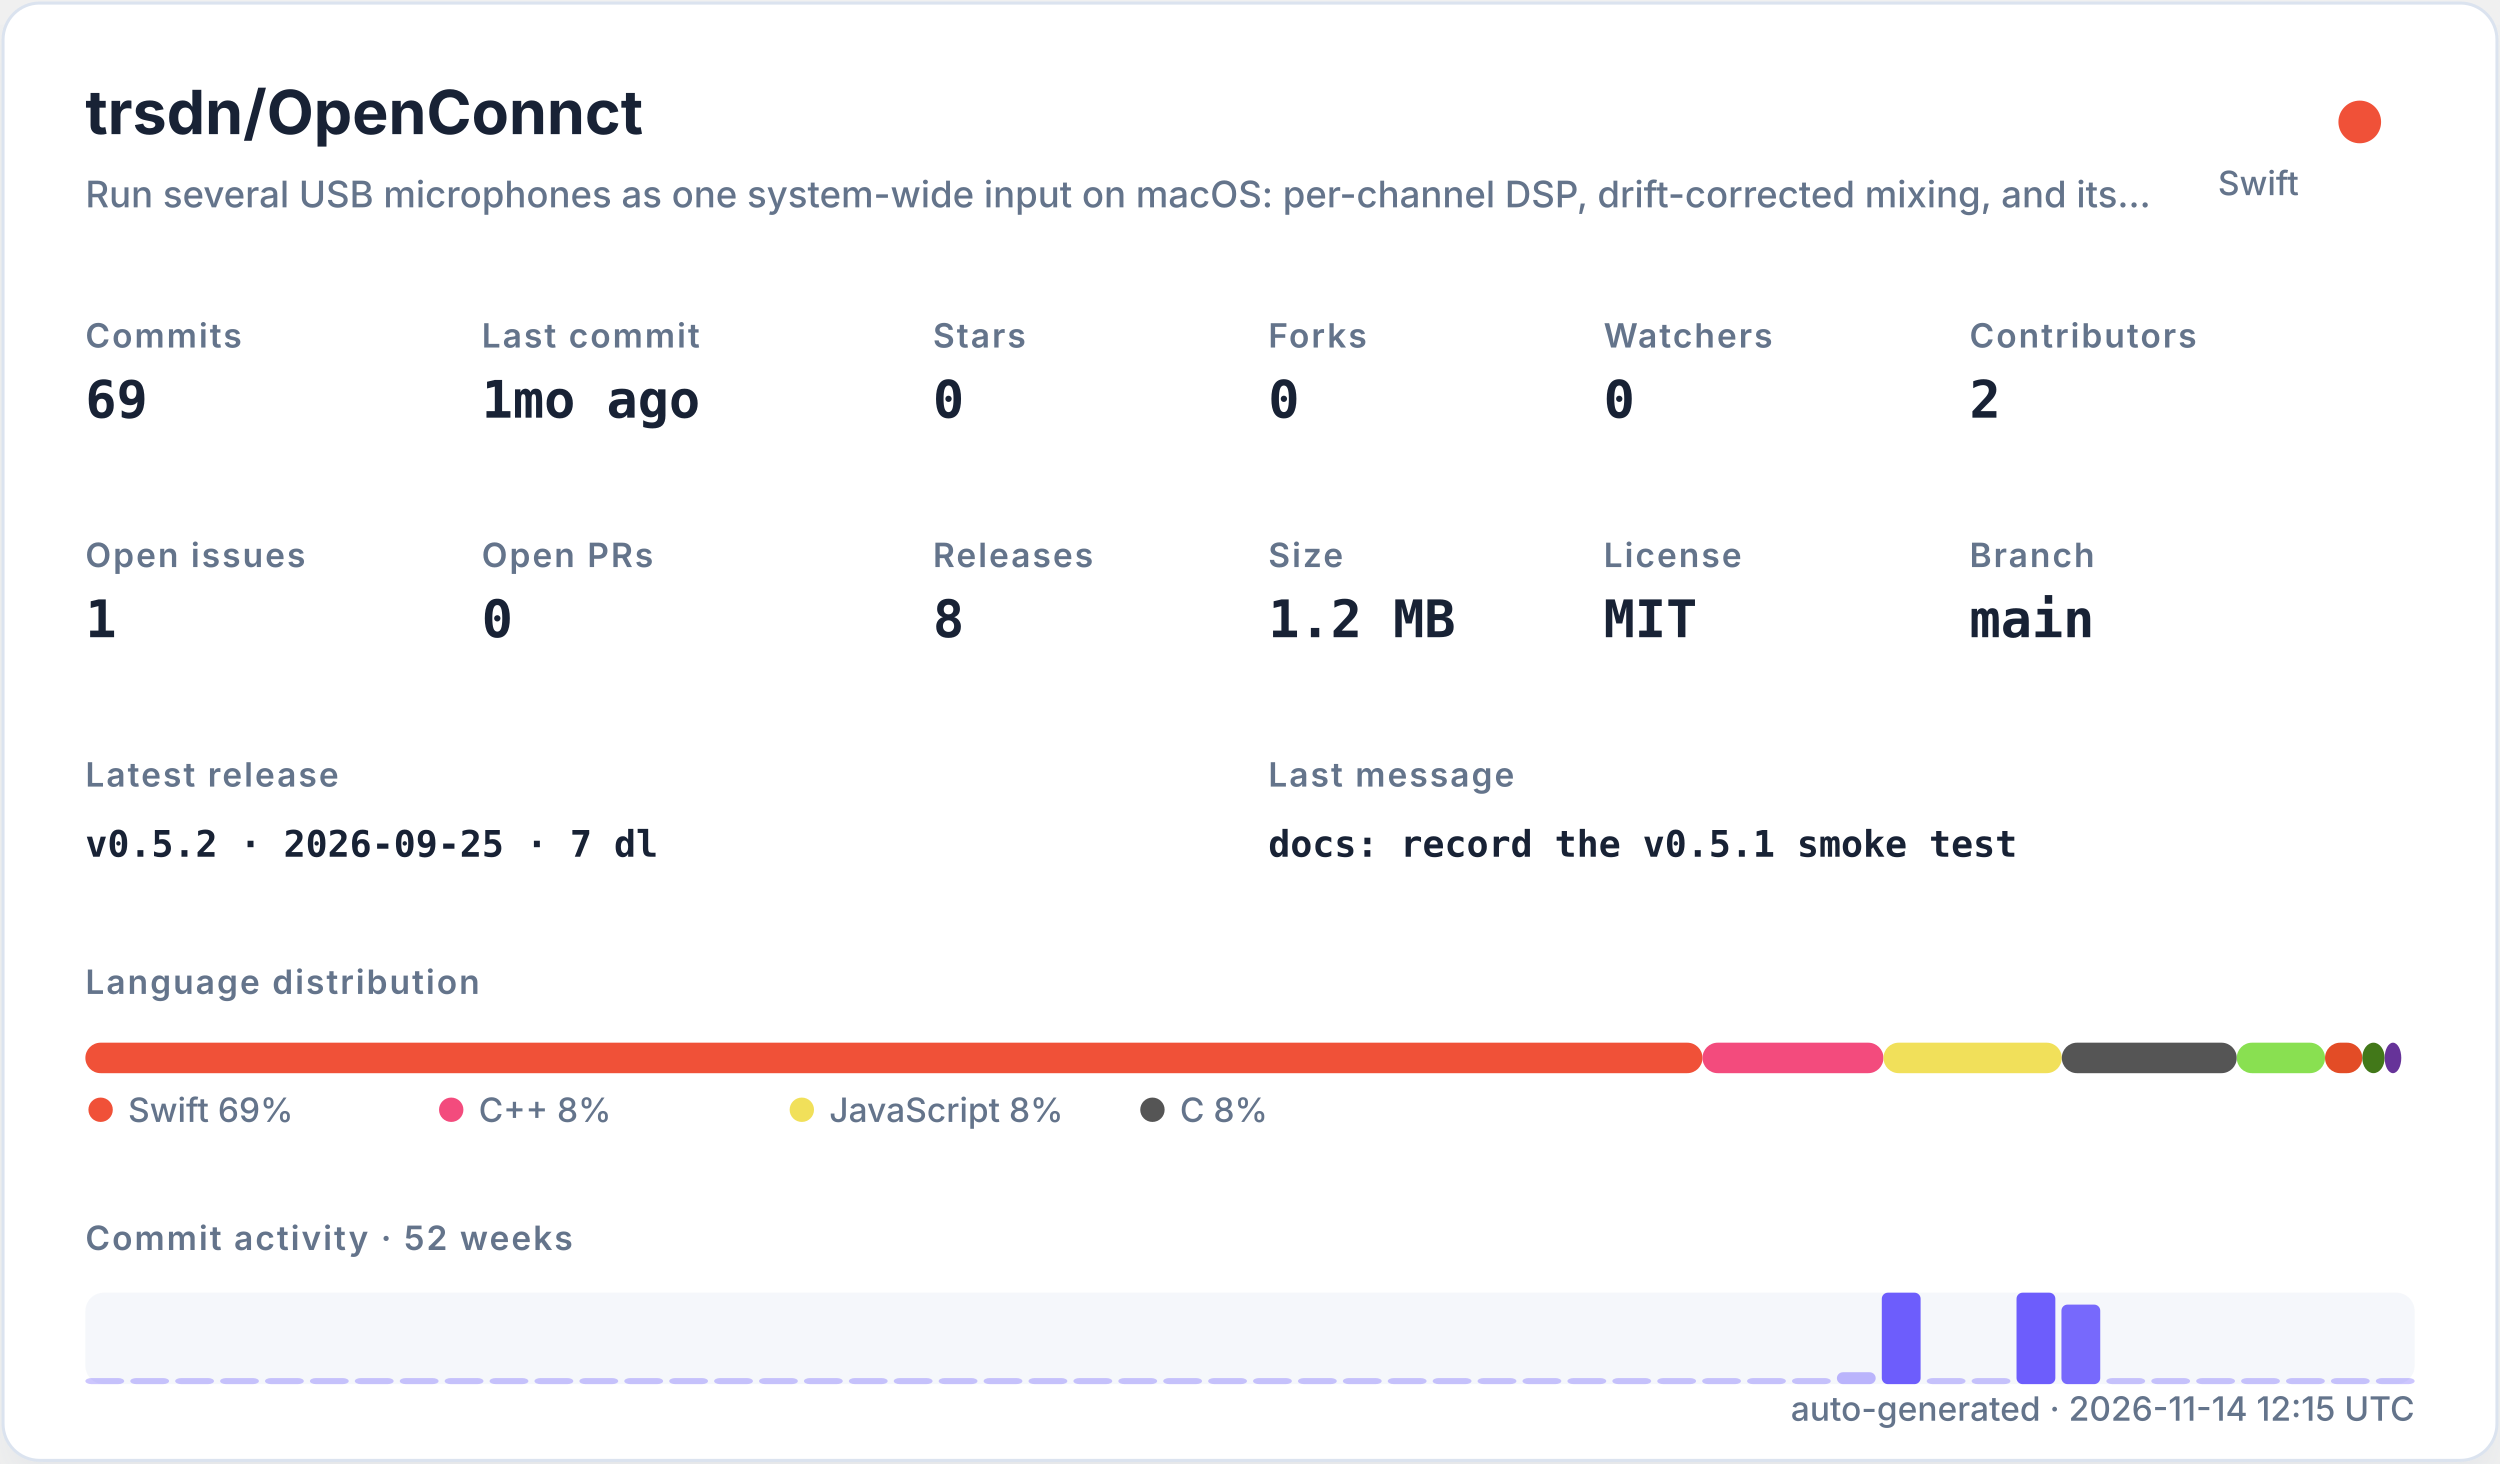
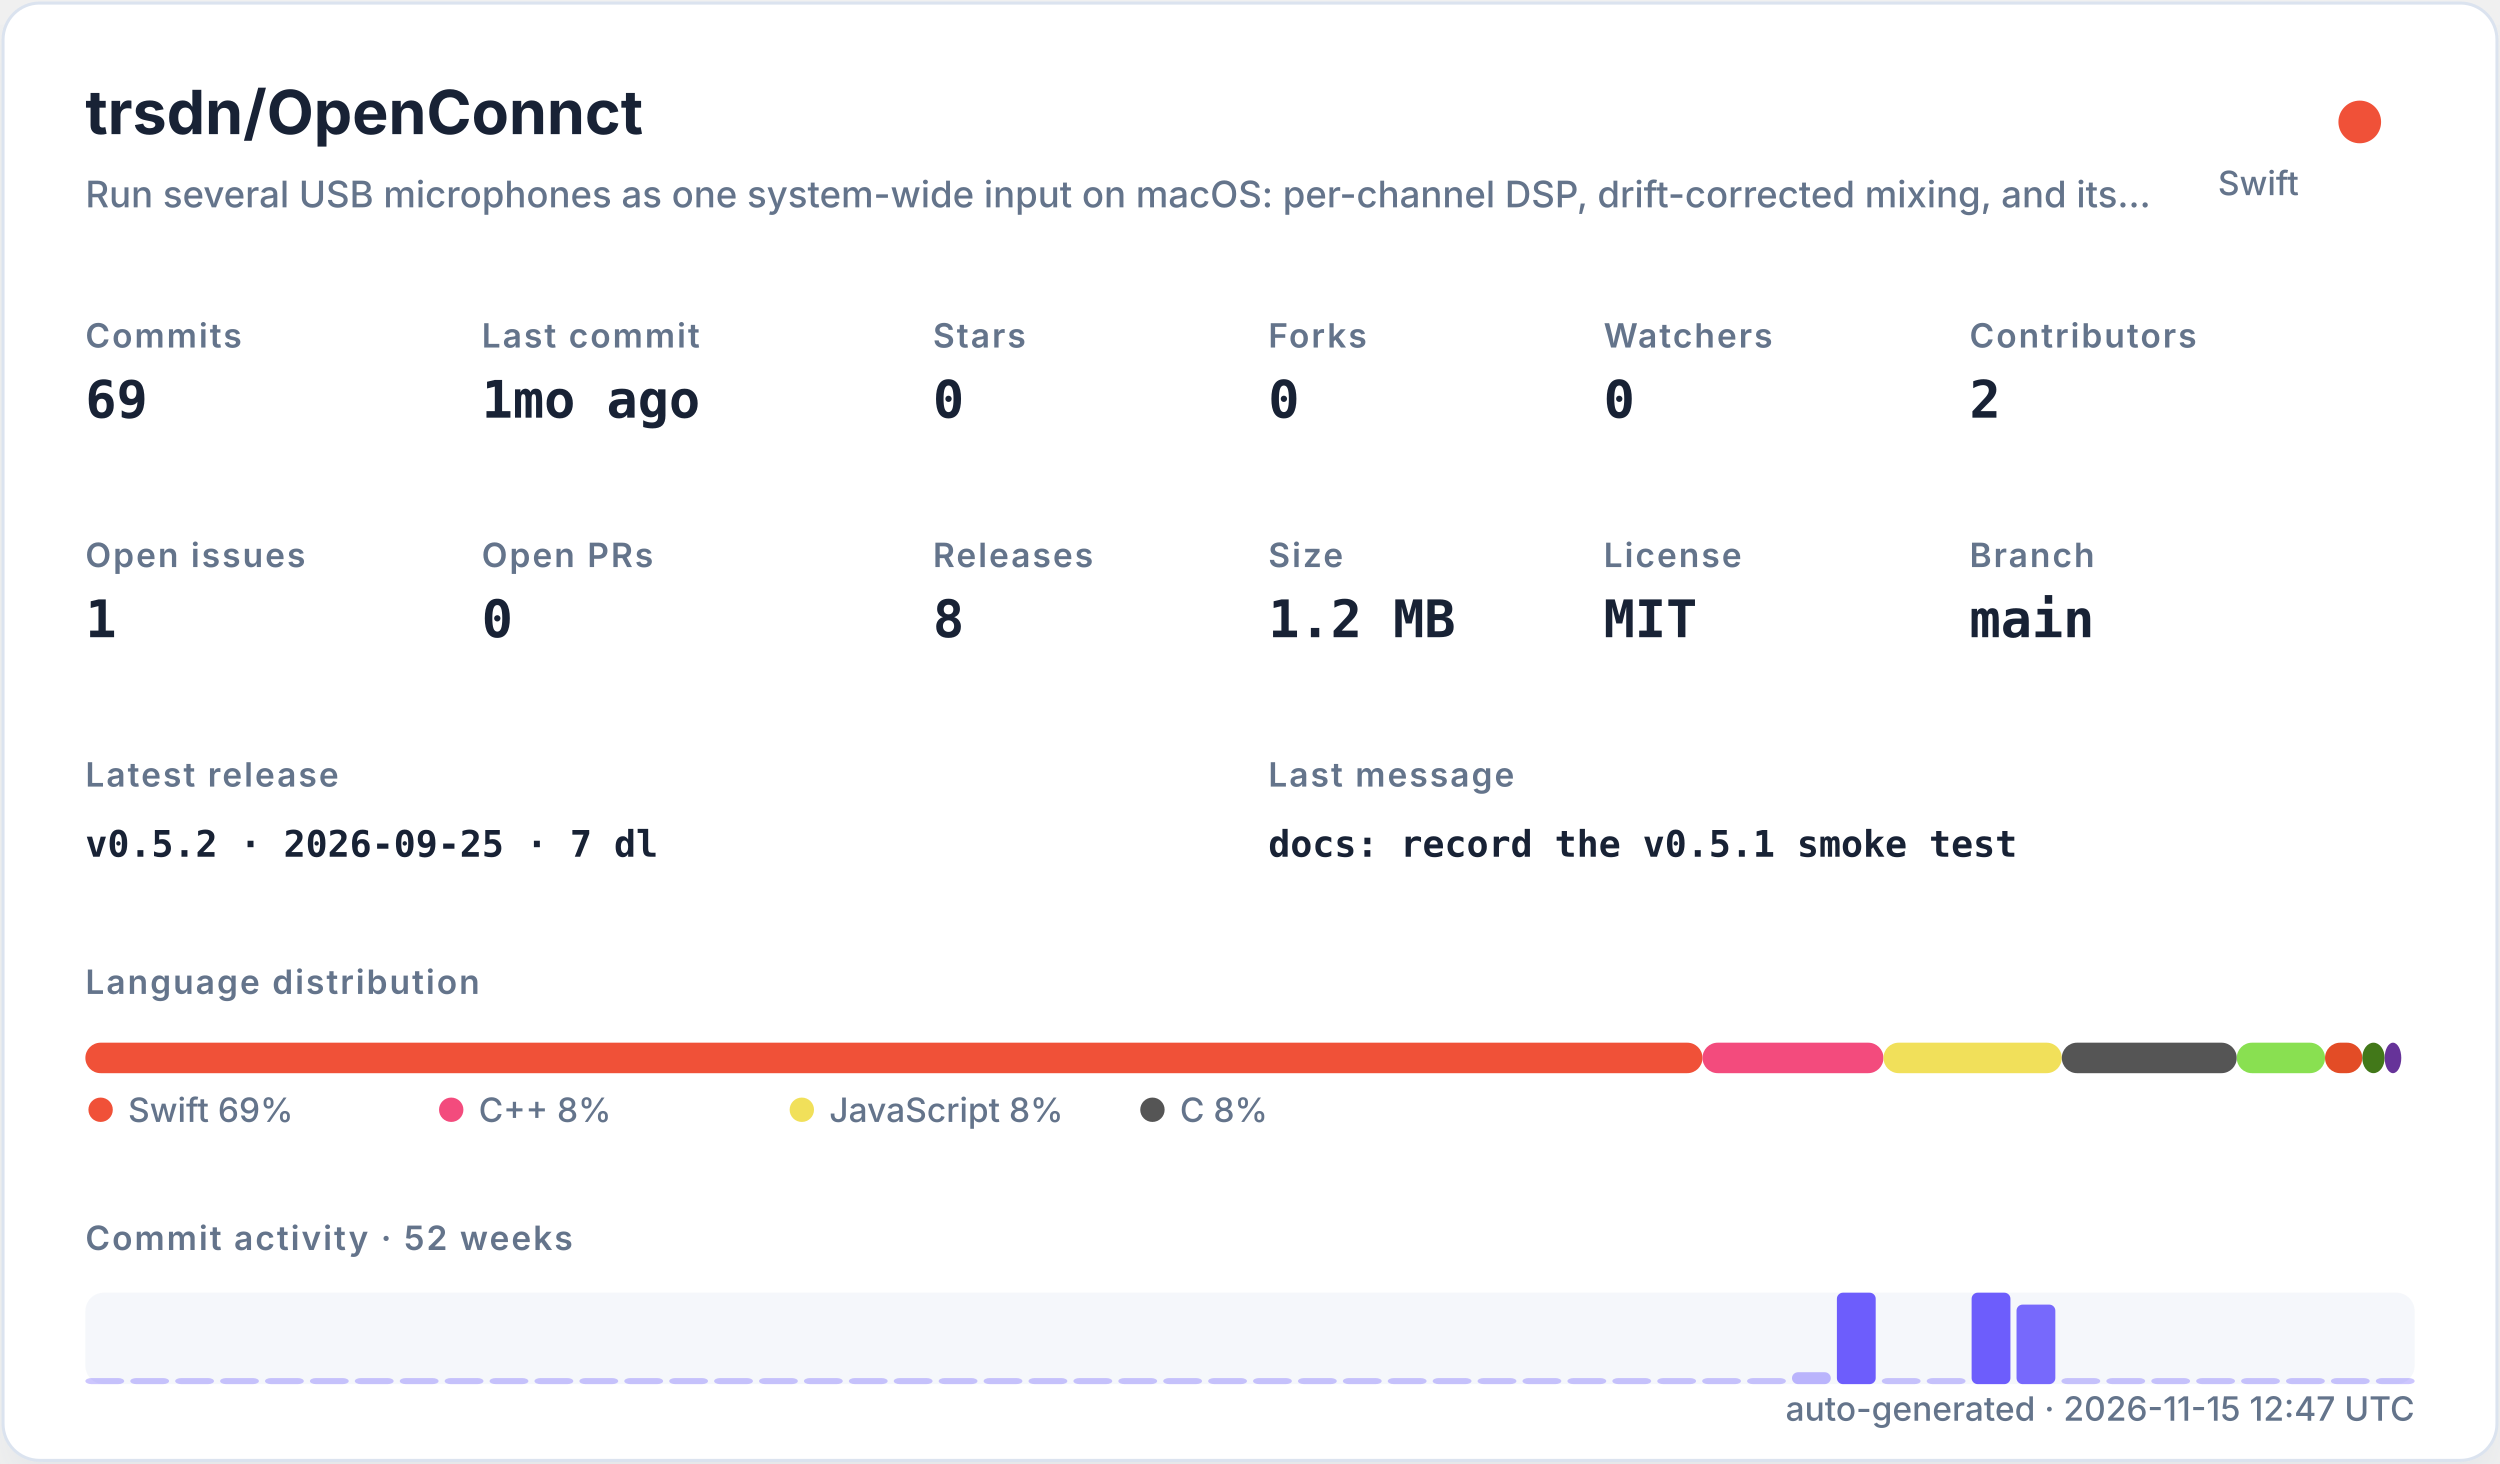
<svg xmlns="http://www.w3.org/2000/svg" width="820" height="480" viewBox="0 0 820 480" role="img">
  <defs>
    <filter id="shadow" x="-10%" y="-10%" width="120%" height="120%">
      <feDropShadow dx="0" dy="8" stdDeviation="10" flood-color="#94a3b8" flood-opacity="0.16" />
    </filter>
    <style>
    .title { font: 700 20px -apple-system,BlinkMacSystemFont,"Segoe UI",sans-serif; fill: #182235; }
    .subtitle { font: 500 12px -apple-system,BlinkMacSystemFont,"Segoe UI",sans-serif; fill: #64748b; }
    .label { font: 600 11px -apple-system,BlinkMacSystemFont,"Segoe UI",sans-serif; fill: #64748b; text-transform: uppercase; letter-spacing: .06em; }
    .value { font: 700 17px ui-monospace,SFMono-Regular,Menlo,monospace; fill: #182235; }
    .small { font: 500 11px -apple-system,BlinkMacSystemFont,"Segoe UI",sans-serif; fill: #64748b; }
    .tiny { font: 500 10px -apple-system,BlinkMacSystemFont,"Segoe UI",sans-serif; fill: #64748b; }
    .mono { font: 650 12px ui-monospace,SFMono-Regular,Menlo,monospace; fill: #182235; }
  </style>
  </defs>
  <rect x="1" y="1" width="818" height="478" rx="12" fill="#ffffff" stroke="#dbe3ef" filter="url(#shadow)" />
  <text x="28" y="44" class="title">trsdn/OpenConnct</text>
  <text x="28" y="68" class="subtitle">Run several USB microphones as one system-wide input on macOS: per-channel DSP, drift-corrected mixing, and its…</text>
  <circle cx="774" cy="40" r="7" fill="#F05138" />
  <text x="754" y="64" text-anchor="end" class="small">Swift</text>
  <text x="28" y="114" class="label">Commits</text>
  <text x="28" y="137" class="value">69</text>
  <text x="158" y="114" class="label">Last commit</text>
  <text x="158" y="137" class="value">1mo ago</text>
  <text x="306" y="114" class="label">Stars</text>
  <text x="306" y="137" class="value">0</text>
  <text x="416" y="114" class="label">Forks</text>
  <text x="416" y="137" class="value">0</text>
  <text x="526" y="114" class="label">Watchers</text>
  <text x="526" y="137" class="value">0</text>
  <text x="646" y="114" class="label">Contributors</text>
  <text x="646" y="137" class="value">2</text>
  <text x="28" y="186" class="label">Open issues</text>
  <text x="28" y="209" class="value">1</text>
  <text x="158" y="186" class="label">Open PRs</text>
  <text x="158" y="209" class="value">0</text>
  <text x="306" y="186" class="label">Releases</text>
  <text x="306" y="209" class="value">8</text>
  <text x="416" y="186" class="label">Size</text>
  <text x="416" y="209" class="value">1.2 MB</text>
  <text x="526" y="186" class="label">License</text>
  <text x="526" y="209" class="value">MIT</text>
  <text x="646" y="186" class="label">Branch</text>
  <text x="646" y="209" class="value">main</text>
  <text x="28" y="258" class="label">Latest release</text>
  <text x="28" y="281" class="mono">v0.5.2 · 2026-09-25 · 7 dl</text>
  <text x="416" y="258" class="label">Last message</text>
  <text x="416" y="281" class="mono">docs: record the v0.5.1 smoke test</text>
  <text x="28" y="326" class="label">Language distribution</text>
  <rect x="28.00" y="342" width="530.42" height="10" rx="5" fill="#F05138" />
  <rect x="558.42" y="342" width="59.36" height="10" rx="5" fill="#f34b7d" />
  <rect x="617.78" y="342" width="58.49" height="10" rx="5" fill="#f1e05a" />
  <rect x="676.27" y="342" width="57.38" height="10" rx="5" fill="#555555" />
  <rect x="733.66" y="342" width="28.95" height="10" rx="5" fill="#89e051" />
  <rect x="762.61" y="342" width="12.22" height="10" rx="5" fill="#e34c26" />
  <rect x="774.83" y="342" width="7.34" height="10" rx="5" fill="#427819" />
  <rect x="782.17" y="342" width="5.45" height="10" rx="5" fill="#663399" />
  <circle cx="33" cy="364" r="4" fill="#F05138" />
  <text x="42" y="368" class="small">Swift 69%</text>
  <circle cx="148" cy="364" r="4" fill="#f34b7d" />
  <text x="157" y="368" class="small">C++ 8%</text>
  <circle cx="263" cy="364" r="4" fill="#f1e05a" />
  <text x="272" y="368" class="small">JavaScript 8%</text>
  <circle cx="378" cy="364" r="4" fill="#555555" />
  <text x="387" y="368" class="small">C 8%</text>
  <text x="28" y="410" class="label">Commit activity · 52 weeks</text>
  <rect x="28" y="424" width="764" height="30" rx="6" fill="#e8edf5" opacity=".42" />
  <rect x="28.00" y="452.00" width="12.73" height="2.00" rx="2" fill="#6d5dfc" opacity="0.35" />
  <rect x="42.73" y="452.00" width="12.73" height="2.00" rx="2" fill="#6d5dfc" opacity="0.35" />
  <rect x="57.46" y="452.00" width="12.73" height="2.00" rx="2" fill="#6d5dfc" opacity="0.35" />
  <rect x="72.19" y="452.00" width="12.73" height="2.00" rx="2" fill="#6d5dfc" opacity="0.35" />
  <rect x="86.92" y="452.00" width="12.73" height="2.00" rx="2" fill="#6d5dfc" opacity="0.35" />
  <rect x="101.65" y="452.00" width="12.73" height="2.00" rx="2" fill="#6d5dfc" opacity="0.35" />
  <rect x="116.38" y="452.00" width="12.73" height="2.00" rx="2" fill="#6d5dfc" opacity="0.35" />
  <rect x="131.12" y="452.00" width="12.73" height="2.00" rx="2" fill="#6d5dfc" opacity="0.35" />
  <rect x="145.85" y="452.00" width="12.73" height="2.00" rx="2" fill="#6d5dfc" opacity="0.35" />
  <rect x="160.58" y="452.00" width="12.73" height="2.00" rx="2" fill="#6d5dfc" opacity="0.35" />
  <rect x="175.31" y="452.00" width="12.73" height="2.00" rx="2" fill="#6d5dfc" opacity="0.35" />
  <rect x="190.04" y="452.00" width="12.73" height="2.00" rx="2" fill="#6d5dfc" opacity="0.35" />
  <rect x="204.77" y="452.00" width="12.73" height="2.00" rx="2" fill="#6d5dfc" opacity="0.35" />
  <rect x="219.50" y="452.00" width="12.73" height="2.00" rx="2" fill="#6d5dfc" opacity="0.35" />
  <rect x="234.23" y="452.00" width="12.73" height="2.00" rx="2" fill="#6d5dfc" opacity="0.35" />
  <rect x="248.96" y="452.00" width="12.73" height="2.00" rx="2" fill="#6d5dfc" opacity="0.35" />
  <rect x="263.69" y="452.00" width="12.73" height="2.00" rx="2" fill="#6d5dfc" opacity="0.35" />
  <rect x="278.42" y="452.00" width="12.73" height="2.00" rx="2" fill="#6d5dfc" opacity="0.35" />
  <rect x="293.15" y="452.00" width="12.73" height="2.00" rx="2" fill="#6d5dfc" opacity="0.35" />
  <rect x="307.88" y="452.00" width="12.73" height="2.00" rx="2" fill="#6d5dfc" opacity="0.35" />
  <rect x="322.62" y="452.00" width="12.73" height="2.00" rx="2" fill="#6d5dfc" opacity="0.35" />
  <rect x="337.35" y="452.00" width="12.73" height="2.00" rx="2" fill="#6d5dfc" opacity="0.35" />
  <rect x="352.08" y="452.00" width="12.73" height="2.00" rx="2" fill="#6d5dfc" opacity="0.35" />
  <rect x="366.81" y="452.00" width="12.73" height="2.00" rx="2" fill="#6d5dfc" opacity="0.35" />
  <rect x="381.54" y="452.00" width="12.73" height="2.00" rx="2" fill="#6d5dfc" opacity="0.35" />
  <rect x="396.27" y="452.00" width="12.73" height="2.00" rx="2" fill="#6d5dfc" opacity="0.35" />
  <rect x="411.00" y="452.00" width="12.73" height="2.00" rx="2" fill="#6d5dfc" opacity="0.35" />
  <rect x="425.73" y="452.00" width="12.73" height="2.00" rx="2" fill="#6d5dfc" opacity="0.35" />
  <rect x="440.46" y="452.00" width="12.73" height="2.00" rx="2" fill="#6d5dfc" opacity="0.35" />
  <rect x="455.19" y="452.00" width="12.73" height="2.00" rx="2" fill="#6d5dfc" opacity="0.35" />
  <rect x="469.92" y="452.00" width="12.73" height="2.00" rx="2" fill="#6d5dfc" opacity="0.35" />
  <rect x="484.65" y="452.00" width="12.73" height="2.00" rx="2" fill="#6d5dfc" opacity="0.35" />
  <rect x="499.38" y="452.00" width="12.73" height="2.00" rx="2" fill="#6d5dfc" opacity="0.35" />
  <rect x="514.12" y="452.00" width="12.73" height="2.00" rx="2" fill="#6d5dfc" opacity="0.35" />
  <rect x="528.85" y="452.00" width="12.73" height="2.00" rx="2" fill="#6d5dfc" opacity="0.35" />
  <rect x="543.58" y="452.00" width="12.73" height="2.00" rx="2" fill="#6d5dfc" opacity="0.35" />
  <rect x="558.31" y="452.00" width="12.73" height="2.00" rx="2" fill="#6d5dfc" opacity="0.35" />
  <rect x="573.04" y="452.00" width="12.73" height="2.00" rx="2" fill="#6d5dfc" opacity="0.35" />
-   <rect x="587.77" y="452.00" width="12.73" height="2.00" rx="2" fill="#6d5dfc" opacity="0.35" />
-   <rect x="602.50" y="450.09" width="12.73" height="3.91" rx="2" fill="#6d5dfc" opacity="0.43" />
-   <rect x="617.23" y="424.00" width="12.73" height="30.00" rx="2" fill="#6d5dfc" opacity="1.00" />
+   <rect x="587.77" y="450.09" width="12.73" height="3.91" rx="2" fill="#6d5dfc" opacity="0.43" />
+   <rect x="602.50" y="424.00" width="12.73" height="30.00" rx="2" fill="#6d5dfc" opacity="1.00" />
+   <rect x="617.23" y="452.00" width="12.73" height="2.00" rx="2" fill="#6d5dfc" opacity="0.35" />
  <rect x="631.96" y="452.00" width="12.73" height="2.00" rx="2" fill="#6d5dfc" opacity="0.35" />
-   <rect x="646.69" y="452.00" width="12.73" height="2.00" rx="2" fill="#6d5dfc" opacity="0.35" />
-   <rect x="661.42" y="424.00" width="12.73" height="30.00" rx="2" fill="#6d5dfc" opacity="1.00" />
-   <rect x="676.15" y="427.91" width="12.73" height="26.09" rx="2" fill="#6d5dfc" opacity="0.92" />
+   <rect x="646.69" y="424.00" width="12.73" height="30.00" rx="2" fill="#6d5dfc" opacity="1.00" />
+   <rect x="661.42" y="427.91" width="12.73" height="26.09" rx="2" fill="#6d5dfc" opacity="0.92" />
+   <rect x="676.15" y="452.00" width="12.73" height="2.00" rx="2" fill="#6d5dfc" opacity="0.35" />
  <rect x="690.88" y="452.00" width="12.73" height="2.00" rx="2" fill="#6d5dfc" opacity="0.35" />
  <rect x="705.62" y="452.00" width="12.73" height="2.00" rx="2" fill="#6d5dfc" opacity="0.35" />
  <rect x="720.35" y="452.00" width="12.73" height="2.00" rx="2" fill="#6d5dfc" opacity="0.35" />
  <rect x="735.08" y="452.00" width="12.73" height="2.00" rx="2" fill="#6d5dfc" opacity="0.35" />
  <rect x="749.81" y="452.00" width="12.73" height="2.00" rx="2" fill="#6d5dfc" opacity="0.35" />
  <rect x="764.54" y="452.00" width="12.73" height="2.00" rx="2" fill="#6d5dfc" opacity="0.35" />
  <rect x="779.27" y="452.00" width="12.73" height="2.00" rx="2" fill="#6d5dfc" opacity="0.35" />
-   <text x="792" y="466" text-anchor="end" class="small">auto-generated · 2026-11-14 12:15 UTC</text>
+   <text x="792" y="466" text-anchor="end" class="small">auto-generated · 2026-11-15 12:47 UTC</text>
</svg>
